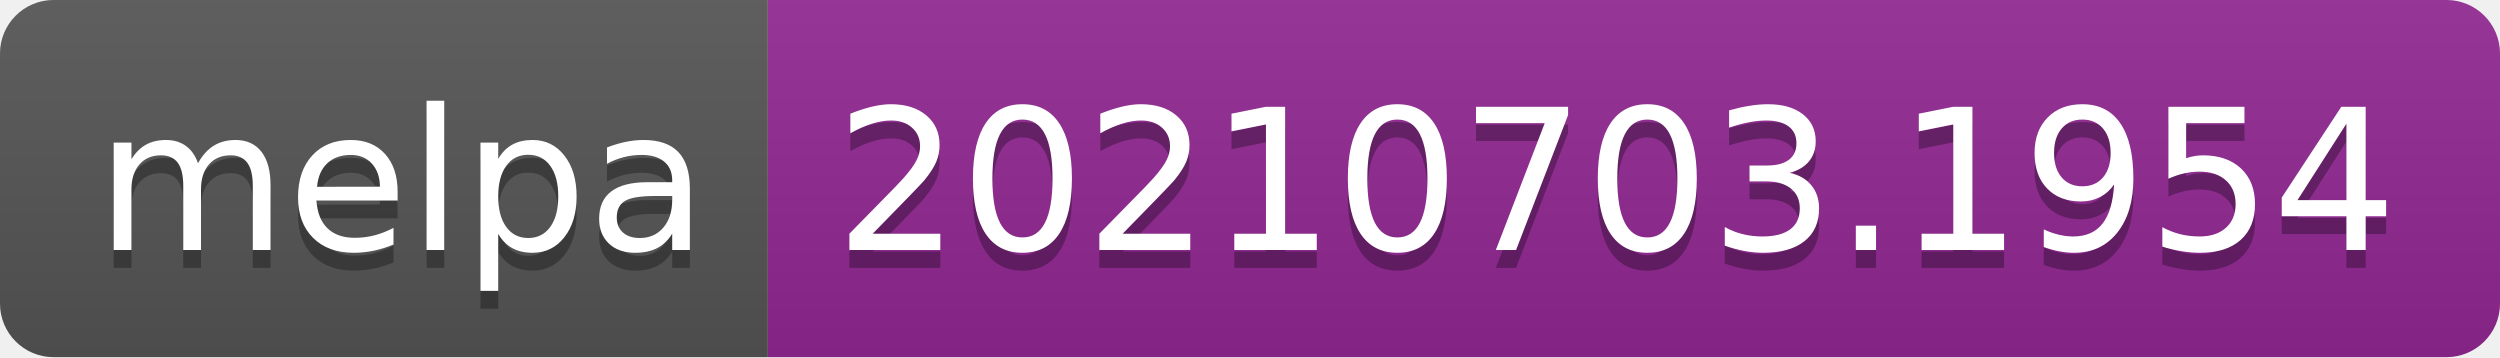
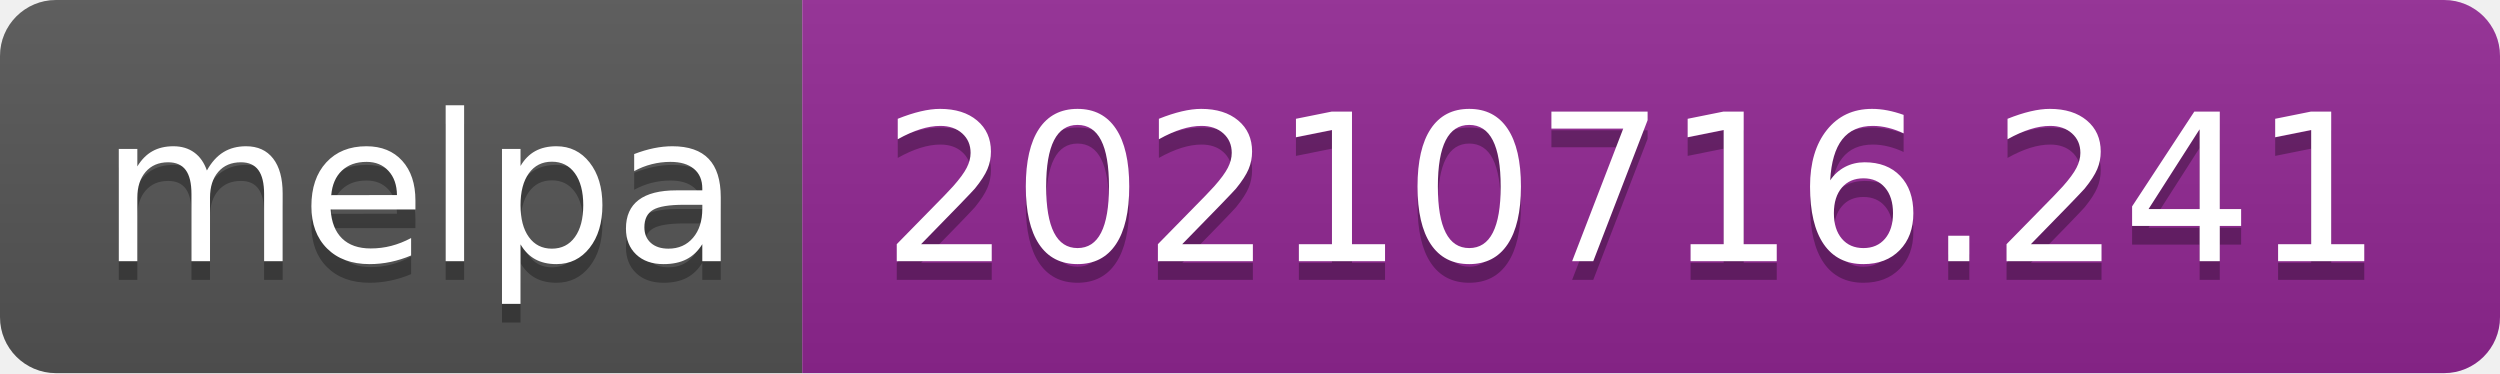
- <svg xmlns="http://www.w3.org/2000/svg" width="140" height="20" role="img" aria-label="melpa: 20210703.1954">
+ <svg xmlns="http://www.w3.org/2000/svg" width="134" height="20" role="img" aria-label="melpa: 20210716.241">
  <linearGradient id="s" x2="0" y2="100%">
    <stop offset="0" stop-color="#bbb" stop-opacity=".1" />
    <stop offset="1" stop-opacity=".1" />
  </linearGradient>
  <clipPath id="r">
-     <rect width="140" height="20" rx="3" fill="#fff" />
+     <rect width="134" height="20" rx="3" fill="#fff" />
  </clipPath>
  <g clip-path="url(#r)">
    <rect width="43" height="20" fill="#555" />
-     <rect x="43" width="97" height="20" fill="#922793" />
-     <rect width="140" height="20" fill="url(#s)" />
+     <rect x="43" width="91" height="20" fill="#922793" />
+     <rect width="134" height="20" fill="url(#s)" />
  </g>
  <g fill="#fff" text-anchor="middle" font-family="Verdana,Geneva,DejaVu Sans,sans-serif" text-rendering="geometricPrecision" font-size="110">
    <text aria-hidden="true" x="225" y="150" fill="#010101" fill-opacity=".3" transform="scale(.1)" textLength="330">melpa</text>
    <text x="225" y="140" transform="scale(.1)" fill="#fff" textLength="330">melpa</text>
-     <text aria-hidden="true" x="905" y="150" fill="#010101" fill-opacity=".3" transform="scale(.1)" textLength="870">20210703.1954</text>
-     <text x="905" y="140" transform="scale(.1)" fill="#fff" textLength="870">20210703.1954</text>
+     <text aria-hidden="true" x="875" y="150" fill="#010101" fill-opacity=".3" transform="scale(.1)" textLength="810">20210716.241</text>
+     <text x="875" y="140" transform="scale(.1)" fill="#fff" textLength="810">20210716.241</text>
  </g>
</svg>
